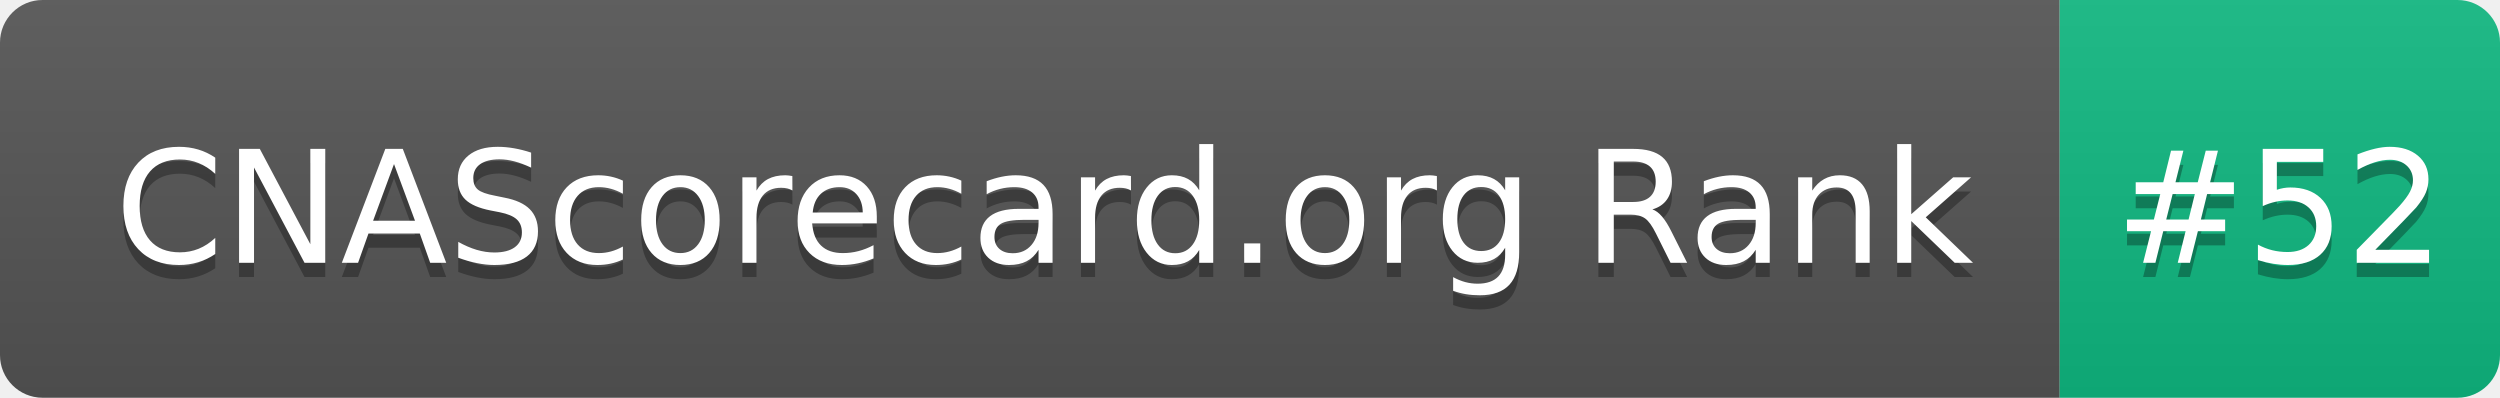
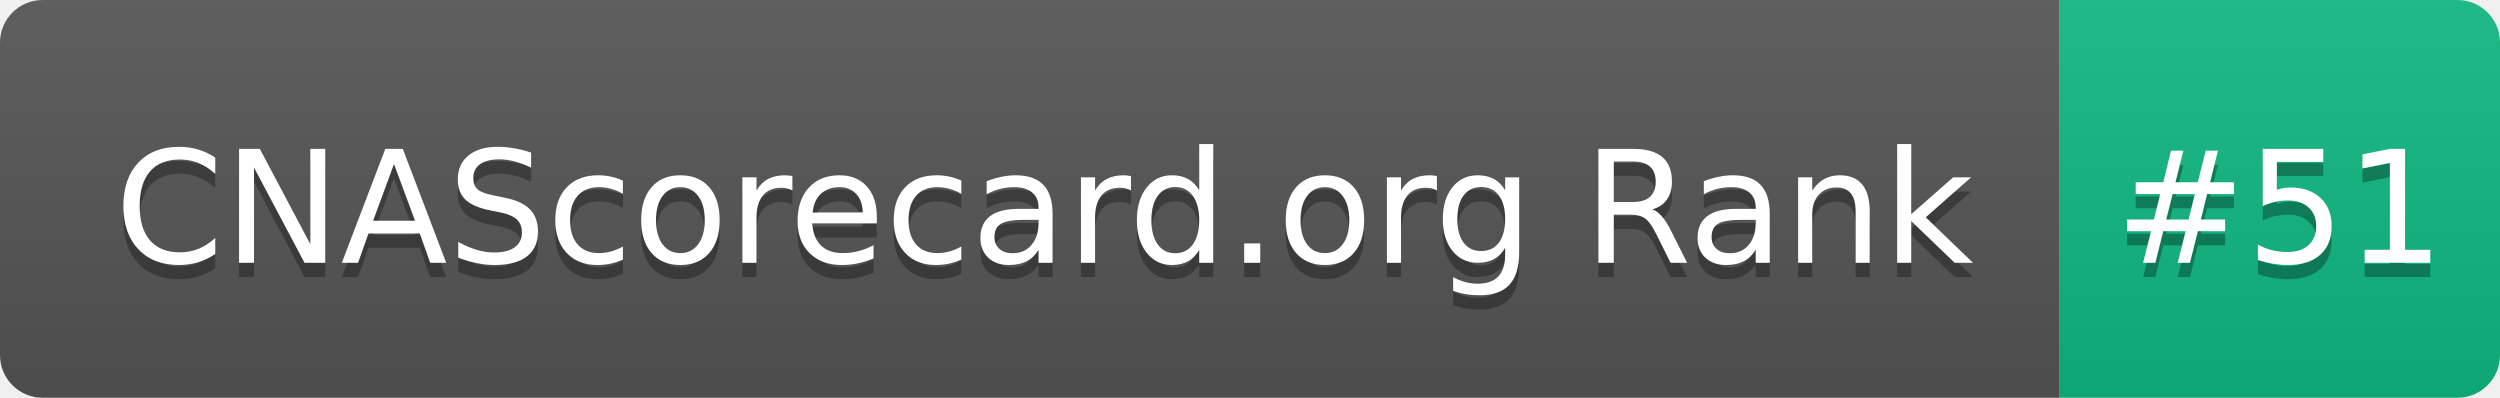
- <svg xmlns="http://www.w3.org/2000/svg" width="176" height="28" role="img" aria-label="CNAScorecard.org Rank: #52">
+ <svg xmlns="http://www.w3.org/2000/svg" width="176" height="28" role="img" aria-label="CNAScorecard.org Rank: #51">
  <linearGradient id="s" x2="0" y2="100%">
    <stop offset="0" stop-color="#bbb" stop-opacity=".1" />
    <stop offset="1" stop-opacity=".1" />
  </linearGradient>
  <clipPath id="r">
    <rect width="176" height="28" rx="3" fill="#fff" />
  </clipPath>
  <g clip-path="url(#r)">
    <rect width="145" height="28" fill="#555" />
    <rect x="145" width="31" height="28" fill="#10B981" />
    <rect width="176" height="28" fill="url(#s)" />
  </g>
  <g fill="#fff" text-anchor="middle" font-family="Verdana,Geneva,DejaVu Sans,sans-serif" text-rendering="geometricPrecision" font-size="110">
    <text aria-hidden="true" x="735" y="195" fill="#010101" fill-opacity=".3" transform="scale(.1)" textLength="1350">CNAScorecard.org Rank</text>
    <text x="735" y="185" transform="scale(.1)" fill="#fff" textLength="1350">CNAScorecard.org Rank</text>
-     <text aria-hidden="true" x="1605" y="195" fill="#010101" fill-opacity=".3" transform="scale(.1)" textLength="210">#52</text>
-     <text x="1605" y="185" transform="scale(.1)" fill="#fff" textLength="210">#52</text>
+     <text aria-hidden="true" x="1605" y="195" fill="#010101" fill-opacity=".3" transform="scale(.1)" textLength="210">#51</text>
+     <text x="1605" y="185" transform="scale(.1)" fill="#fff" textLength="210">#51</text>
  </g>
</svg>
